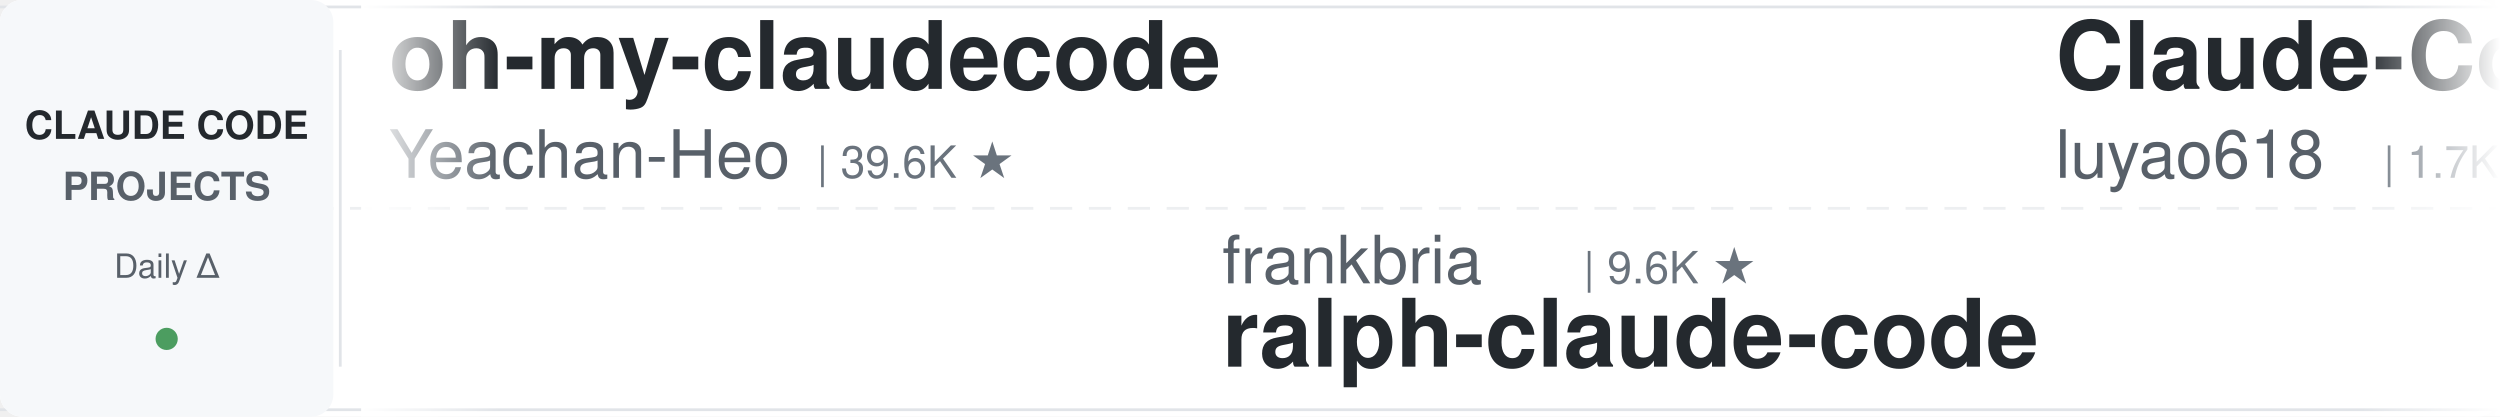
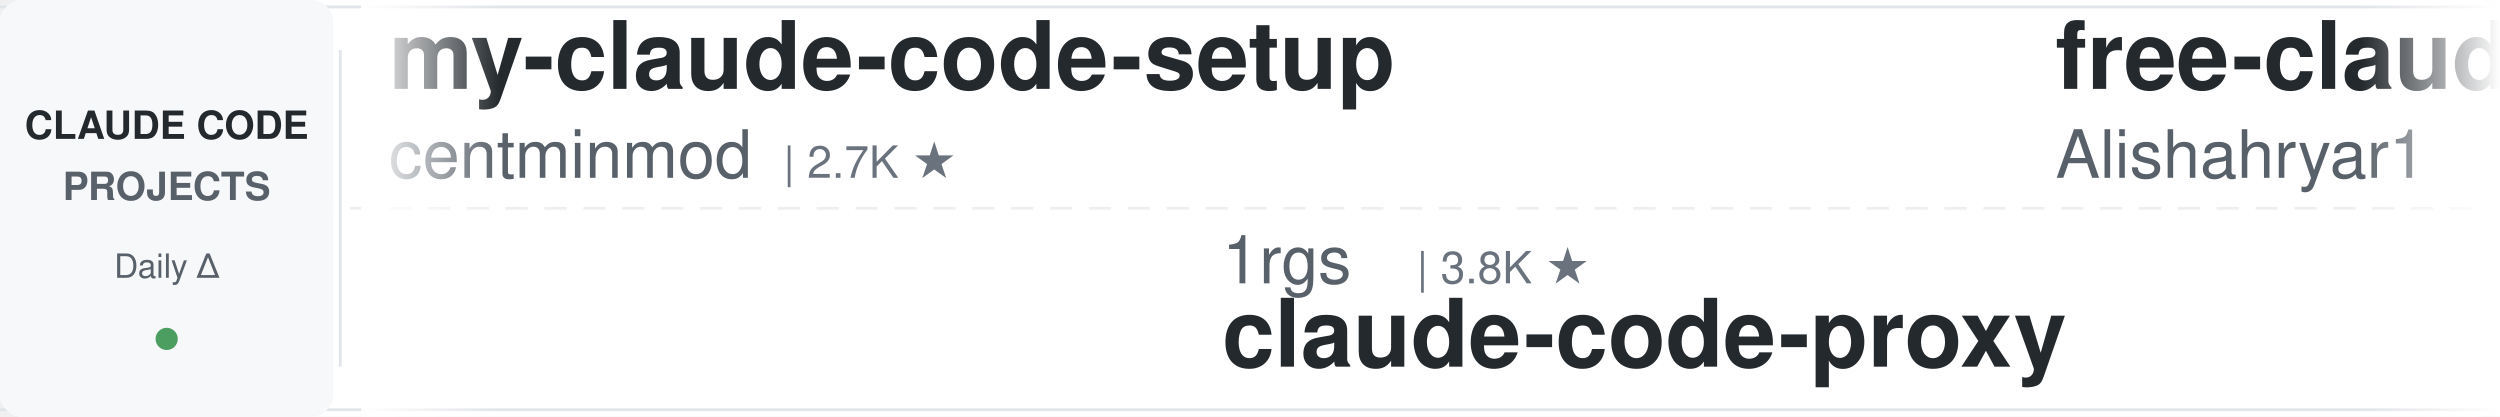
<svg xmlns="http://www.w3.org/2000/svg" width="900" height="150">
  <defs>
    <linearGradient id="leftFade" x1="0%" y1="0%" x2="100%" y2="0%">
      <stop offset="0%" style="stop-color:#ffffff;stop-opacity:1" />
      <stop offset="100%" style="stop-color:#ffffff;stop-opacity:0" />
    </linearGradient>
    <linearGradient id="rightFade" x1="0%" y1="0%" x2="100%" y2="0%">
      <stop offset="0%" style="stop-color:#ffffff;stop-opacity:0" />
      <stop offset="100%" style="stop-color:#ffffff;stop-opacity:1" />
    </linearGradient>
  </defs>
  <rect width="900" height="150" fill="#ffffff" rx="8" />
  <rect x="0" y="2" width="900" height="1" fill="#e1e4e8" />
  <rect x="0" y="147" width="900" height="1" fill="#e1e4e8" />
  <line x1="0" y1="75" x2="900" y2="75" stroke="#e1e4e8" stroke-width="1" stroke-dasharray="8 6" opacity="0.6" />
  <rect x="0" y="0" width="120" height="150" fill="#f6f8fa" rx="8" />
  <text x="60" y="50" font-family="-apple-system, BlinkMacSystemFont, 'Segoe UI', Helvetica, Arial, sans-serif" font-size="14" font-weight="600" fill="#24292e" text-anchor="middle">CLAUDE CODE</text>
  <text x="60" y="72" font-family="-apple-system, BlinkMacSystemFont, 'Segoe UI', Helvetica, Arial, sans-serif" font-size="14" font-weight="600" fill="#586069" text-anchor="middle">PROJECTS</text>
  <text x="60" y="100" font-family="-apple-system, BlinkMacSystemFont, 'Segoe UI', Helvetica, Arial, sans-serif" font-size="12" font-weight="500" fill="#586069" text-anchor="middle">Daily Δ</text>
  <circle cx="60" cy="122" r="4" fill="#22863a" opacity="0.8" />
  <rect x="122" y="18" width="1" height="114" fill="#e1e4e8" />
  <clipPath id="tickerClip">
    <rect x="130" y="0" width="770" height="150" />
  </clipPath>
  <g clip-path="url(#tickerClip)">
    <g id="tickerItems">
      <animateTransform attributeName="transform" attributeType="XML" type="translate" from="0 0" to="-3000 0" dur="54s" repeatCount="indefinite" />
      <g transform="translate(0, 0)">
-         <text x="140" y="32" font-family="-apple-system, BlinkMacSystemFont, 'Segoe UI', Helvetica, Arial, sans-serif" font-size="34" font-weight="600" fill="#24292e">oh-my-claudecode</text>
-         <text x="140" y="64" font-family="-apple-system, BlinkMacSystemFont, 'Segoe UI', Helvetica, Arial, sans-serif" font-size="24" font-weight="400" fill="#586069">Yeachan-Heo</text>
-         <text x="294" y="64" font-family="-apple-system, BlinkMacSystemFont, 'Segoe UI', Helvetica, Arial, sans-serif" font-size="16" font-weight="500" fill="#6a737d">| 39.6K ★</text>
+         <text x="140" y="32" font-family="-apple-system, BlinkMacSystemFont, 'Segoe UI', Helvetica, Arial, sans-serif" font-size="34" font-weight="600" fill="#24292e">my-claude-code-setup</text>
+         <text x="140" y="64" font-family="-apple-system, BlinkMacSystemFont, 'Segoe UI', Helvetica, Arial, sans-serif" font-size="24" font-weight="400" fill="#586069">centminmod</text>
+         <text x="282" y="64" font-family="-apple-system, BlinkMacSystemFont, 'Segoe UI', Helvetica, Arial, sans-serif" font-size="16" font-weight="500" fill="#6a737d">| 2.7K ★</text>
      </g>
      <g transform="translate(300, 0)">
-         <text x="140" y="102" font-family="-apple-system, BlinkMacSystemFont, 'Segoe UI', Helvetica, Arial, sans-serif" font-size="24" font-weight="400" fill="#586069">frankbria</text>
-         <text x="270" y="102" font-family="-apple-system, BlinkMacSystemFont, 'Segoe UI', Helvetica, Arial, sans-serif" font-size="16" font-weight="500" fill="#6a737d">| 9.6K ★</text>
-         <text x="140" y="132" font-family="-apple-system, BlinkMacSystemFont, 'Segoe UI', Helvetica, Arial, sans-serif" font-size="34" font-weight="600" fill="#24292e">ralph-claude-code</text>
+         <text x="140" y="102" font-family="-apple-system, BlinkMacSystemFont, 'Segoe UI', Helvetica, Arial, sans-serif" font-size="24" font-weight="400" fill="#586069">1rgs</text>
+         <text x="210" y="102" font-family="-apple-system, BlinkMacSystemFont, 'Segoe UI', Helvetica, Arial, sans-serif" font-size="16" font-weight="500" fill="#6a737d">| 3.8K ★</text>
+         <text x="140" y="132" font-family="-apple-system, BlinkMacSystemFont, 'Segoe UI', Helvetica, Arial, sans-serif" font-size="34" font-weight="600" fill="#24292e">claude-code-proxy</text>
      </g>
      <g transform="translate(600, 0)">
-         <text x="140" y="32" font-family="-apple-system, BlinkMacSystemFont, 'Segoe UI', Helvetica, Arial, sans-serif" font-size="34" font-weight="600" fill="#24292e">Claude-Code-Source-Study</text>
-         <text x="140" y="64" font-family="-apple-system, BlinkMacSystemFont, 'Segoe UI', Helvetica, Arial, sans-serif" font-size="24" font-weight="400" fill="#586069">luyao618</text>
-         <text x="258" y="64" font-family="-apple-system, BlinkMacSystemFont, 'Segoe UI', Helvetica, Arial, sans-serif" font-size="16" font-weight="500" fill="#6a737d">| 1.7K ★</text>
+         <text x="140" y="32" font-family="-apple-system, BlinkMacSystemFont, 'Segoe UI', Helvetica, Arial, sans-serif" font-size="34" font-weight="600" fill="#24292e">free-claude-code</text>
+         <text x="140" y="64" font-family="-apple-system, BlinkMacSystemFont, 'Segoe UI', Helvetica, Arial, sans-serif" font-size="24" font-weight="400" fill="#586069">Alishahryar1</text>
+         <text x="306" y="64" font-family="-apple-system, BlinkMacSystemFont, 'Segoe UI', Helvetica, Arial, sans-serif" font-size="16" font-weight="500" fill="#6a737d">| 56.6K ★</text>
      </g>
      <g transform="translate(900, 0)">
-         <text x="140" y="102" font-family="-apple-system, BlinkMacSystemFont, 'Segoe UI', Helvetica, Arial, sans-serif" font-size="24" font-weight="400" fill="#586069">JrCx7scC</text>
-         <text x="258" y="102" font-family="-apple-system, BlinkMacSystemFont, 'Segoe UI', Helvetica, Arial, sans-serif" font-size="16" font-weight="500" fill="#6a737d">| 376 ★</text>
+         <text x="140" y="102" font-family="-apple-system, BlinkMacSystemFont, 'Segoe UI', Helvetica, Arial, sans-serif" font-size="24" font-weight="400" fill="#586069">jqueryscript</text>
+         <text x="306" y="102" font-family="-apple-system, BlinkMacSystemFont, 'Segoe UI', Helvetica, Arial, sans-serif" font-size="16" font-weight="500" fill="#6a737d">| 523 ★</text>
+         <text x="140" y="132" font-family="-apple-system, BlinkMacSystemFont, 'Segoe UI', Helvetica, Arial, sans-serif" font-size="34" font-weight="600" fill="#24292e">awesome-claude-code</text>
+       </g>
+       <g transform="translate(1200, 0)">
+         <text x="140" y="32" font-family="-apple-system, BlinkMacSystemFont, 'Segoe UI', Helvetica, Arial, sans-serif" font-size="34" font-weight="600" fill="#24292e">claude-code-tudou</text>
+         <text x="140" y="64" font-family="-apple-system, BlinkMacSystemFont, 'Segoe UI', Helvetica, Arial, sans-serif" font-size="24" font-weight="400" fill="#586069">AICoderTudou</text>
+         <text x="306" y="64" font-family="-apple-system, BlinkMacSystemFont, 'Segoe UI', Helvetica, Arial, sans-serif" font-size="16" font-weight="500" fill="#6a737d">| 494 ★</text>
+       </g>
+       <g transform="translate(1500, 0)">
+         <text x="140" y="102" font-family="-apple-system, BlinkMacSystemFont, 'Segoe UI', Helvetica, Arial, sans-serif" font-size="24" font-weight="400" fill="#586069">lorryjovens-hub</text>
+         <text x="342" y="102" font-family="-apple-system, BlinkMacSystemFont, 'Segoe UI', Helvetica, Arial, sans-serif" font-size="16" font-weight="500" fill="#6a737d">| 1.7K ★</text>
+         <text x="140" y="132" font-family="-apple-system, BlinkMacSystemFont, 'Segoe UI', Helvetica, Arial, sans-serif" font-size="34" font-weight="600" fill="#24292e">claude-code-rust</text>
+       </g>
+       <g transform="translate(1800, 0)">
+         <text x="140" y="32" font-family="-apple-system, BlinkMacSystemFont, 'Segoe UI', Helvetica, Arial, sans-serif" font-size="34" font-weight="600" fill="#24292e">claude-code-telegram</text>
+         <text x="140" y="64" font-family="-apple-system, BlinkMacSystemFont, 'Segoe UI', Helvetica, Arial, sans-serif" font-size="24" font-weight="400" fill="#586069">overwirehq</text>
+         <text x="282" y="64" font-family="-apple-system, BlinkMacSystemFont, 'Segoe UI', Helvetica, Arial, sans-serif" font-size="16" font-weight="500" fill="#6a737d">| 2.8K ★</text>
+       </g>
+       <g transform="translate(2100, 0)">
+         <text x="140" y="102" font-family="-apple-system, BlinkMacSystemFont, 'Segoe UI', Helvetica, Arial, sans-serif" font-size="24" font-weight="400" fill="#586069">hangsman</text>
+         <text x="258" y="102" font-family="-apple-system, BlinkMacSystemFont, 'Segoe UI', Helvetica, Arial, sans-serif" font-size="16" font-weight="500" fill="#6a737d">| 797 ★</text>
        <text x="140" y="132" font-family="-apple-system, BlinkMacSystemFont, 'Segoe UI', Helvetica, Arial, sans-serif" font-size="34" font-weight="600" fill="#24292e">claude-code-source</text>
      </g>
-       <g transform="translate(1200, 0)">
-         <text x="140" y="32" font-family="-apple-system, BlinkMacSystemFont, 'Segoe UI', Helvetica, Arial, sans-serif" font-size="34" font-weight="600" fill="#24292e">ClaudeCode-Portable</text>
-         <text x="140" y="64" font-family="-apple-system, BlinkMacSystemFont, 'Segoe UI', Helvetica, Arial, sans-serif" font-size="24" font-weight="400" fill="#586069">techjarves</text>
-         <text x="282" y="64" font-family="-apple-system, BlinkMacSystemFont, 'Segoe UI', Helvetica, Arial, sans-serif" font-size="16" font-weight="500" fill="#6a737d">| 1.5K ★</text>
-       </g>
-       <g transform="translate(1500, 0)">
-         <text x="140" y="102" font-family="-apple-system, BlinkMacSystemFont, 'Segoe UI', Helvetica, Arial, sans-serif" font-size="24" font-weight="400" fill="#586069">disler</text>
-         <text x="234" y="102" font-family="-apple-system, BlinkMacSystemFont, 'Segoe UI', Helvetica, Arial, sans-serif" font-size="16" font-weight="500" fill="#6a737d">| 1.7K ★</text>
-         <text x="140" y="132" font-family="-apple-system, BlinkMacSystemFont, 'Segoe UI', Helvetica, Arial, sans-serif" font-size="34" font-weight="600" fill="#24292e">pi-vs-claude-code</text>
-       </g>
-       <g transform="translate(1800, 0)">
-         <text x="140" y="32" font-family="-apple-system, BlinkMacSystemFont, 'Segoe UI', Helvetica, Arial, sans-serif" font-size="34" font-weight="600" fill="#24292e">claude-code-harness</text>
-         <text x="140" y="64" font-family="-apple-system, BlinkMacSystemFont, 'Segoe UI', Helvetica, Arial, sans-serif" font-size="24" font-weight="400" fill="#586069">Chachamaru127</text>
-         <text x="318" y="64" font-family="-apple-system, BlinkMacSystemFont, 'Segoe UI', Helvetica, Arial, sans-serif" font-size="16" font-weight="500" fill="#6a737d">| 3.1K ★</text>
-       </g>
-       <g transform="translate(2100, 0)">
-         <text x="140" y="102" font-family="-apple-system, BlinkMacSystemFont, 'Segoe UI', Helvetica, Arial, sans-serif" font-size="24" font-weight="400" fill="#586069">anthropics</text>
-         <text x="282" y="102" font-family="-apple-system, BlinkMacSystemFont, 'Segoe UI', Helvetica, Arial, sans-serif" font-size="16" font-weight="500" fill="#6a737d">| 9.4K ★</text>
-         <text x="140" y="132" font-family="-apple-system, BlinkMacSystemFont, 'Segoe UI', Helvetica, Arial, sans-serif" font-size="34" font-weight="600" fill="#24292e">claude-code-action</text>
-       </g>
      <g transform="translate(2400, 0)">
-         <text x="140" y="32" font-family="-apple-system, BlinkMacSystemFont, 'Segoe UI', Helvetica, Arial, sans-serif" font-size="34" font-weight="600" fill="#24292e">awesome-claude-code-plug...</text>
-         <text x="140" y="64" font-family="-apple-system, BlinkMacSystemFont, 'Segoe UI', Helvetica, Arial, sans-serif" font-size="24" font-weight="400" fill="#586069">ccplugins</text>
-         <text x="270" y="64" font-family="-apple-system, BlinkMacSystemFont, 'Segoe UI', Helvetica, Arial, sans-serif" font-size="16" font-weight="500" fill="#6a737d">| 965 ★</text>
+         <text x="140" y="32" font-family="-apple-system, BlinkMacSystemFont, 'Segoe UI', Helvetica, Arial, sans-serif" font-size="34" font-weight="600" fill="#24292e">claude-code-proxy</text>
+         <text x="140" y="64" font-family="-apple-system, BlinkMacSystemFont, 'Segoe UI', Helvetica, Arial, sans-serif" font-size="24" font-weight="400" fill="#586069">fuergaosi233</text>
+         <text x="306" y="64" font-family="-apple-system, BlinkMacSystemFont, 'Segoe UI', Helvetica, Arial, sans-serif" font-size="16" font-weight="500" fill="#6a737d">| 2.8K ★</text>
      </g>
      <g transform="translate(2700, 0)">
-         <text x="140" y="102" font-family="-apple-system, BlinkMacSystemFont, 'Segoe UI', Helvetica, Arial, sans-serif" font-size="24" font-weight="400" fill="#586069">ykdojo</text>
-         <text x="234" y="102" font-family="-apple-system, BlinkMacSystemFont, 'Segoe UI', Helvetica, Arial, sans-serif" font-size="16" font-weight="500" fill="#6a737d">| 10.2K ★</text>
-         <text x="140" y="132" font-family="-apple-system, BlinkMacSystemFont, 'Segoe UI', Helvetica, Arial, sans-serif" font-size="34" font-weight="600" fill="#24292e">claude-code-tips</text>
+         <text x="140" y="102" font-family="-apple-system, BlinkMacSystemFont, 'Segoe UI', Helvetica, Arial, sans-serif" font-size="24" font-weight="400" fill="#586069">anthropics</text>
+         <text x="282" y="102" font-family="-apple-system, BlinkMacSystemFont, 'Segoe UI', Helvetica, Arial, sans-serif" font-size="16" font-weight="500" fill="#6a737d">| 995 ★</text>
+         <text x="140" y="132" font-family="-apple-system, BlinkMacSystemFont, 'Segoe UI', Helvetica, Arial, sans-serif" font-size="34" font-weight="600" fill="#24292e">claude-code-base-action</text>
      </g>
      <g transform="translate(3000, 0)">
-         <text x="140" y="32" font-family="-apple-system, BlinkMacSystemFont, 'Segoe UI', Helvetica, Arial, sans-serif" font-size="34" font-weight="600" fill="#24292e">oh-my-claudecode</text>
-         <text x="140" y="64" font-family="-apple-system, BlinkMacSystemFont, 'Segoe UI', Helvetica, Arial, sans-serif" font-size="24" font-weight="400" fill="#586069">Yeachan-Heo</text>
-         <text x="294" y="64" font-family="-apple-system, BlinkMacSystemFont, 'Segoe UI', Helvetica, Arial, sans-serif" font-size="16" font-weight="500" fill="#6a737d">| 39.6K ★</text>
+         <text x="140" y="32" font-family="-apple-system, BlinkMacSystemFont, 'Segoe UI', Helvetica, Arial, sans-serif" font-size="34" font-weight="600" fill="#24292e">my-claude-code-setup</text>
+         <text x="140" y="64" font-family="-apple-system, BlinkMacSystemFont, 'Segoe UI', Helvetica, Arial, sans-serif" font-size="24" font-weight="400" fill="#586069">centminmod</text>
+         <text x="282" y="64" font-family="-apple-system, BlinkMacSystemFont, 'Segoe UI', Helvetica, Arial, sans-serif" font-size="16" font-weight="500" fill="#6a737d">| 2.7K ★</text>
      </g>
      <g transform="translate(3300, 0)">
-         <text x="140" y="102" font-family="-apple-system, BlinkMacSystemFont, 'Segoe UI', Helvetica, Arial, sans-serif" font-size="24" font-weight="400" fill="#586069">frankbria</text>
-         <text x="270" y="102" font-family="-apple-system, BlinkMacSystemFont, 'Segoe UI', Helvetica, Arial, sans-serif" font-size="16" font-weight="500" fill="#6a737d">| 9.6K ★</text>
-         <text x="140" y="132" font-family="-apple-system, BlinkMacSystemFont, 'Segoe UI', Helvetica, Arial, sans-serif" font-size="34" font-weight="600" fill="#24292e">ralph-claude-code</text>
+         <text x="140" y="102" font-family="-apple-system, BlinkMacSystemFont, 'Segoe UI', Helvetica, Arial, sans-serif" font-size="24" font-weight="400" fill="#586069">1rgs</text>
+         <text x="210" y="102" font-family="-apple-system, BlinkMacSystemFont, 'Segoe UI', Helvetica, Arial, sans-serif" font-size="16" font-weight="500" fill="#6a737d">| 3.8K ★</text>
+         <text x="140" y="132" font-family="-apple-system, BlinkMacSystemFont, 'Segoe UI', Helvetica, Arial, sans-serif" font-size="34" font-weight="600" fill="#24292e">claude-code-proxy</text>
      </g>
      <g transform="translate(3600, 0)">
-         <text x="140" y="32" font-family="-apple-system, BlinkMacSystemFont, 'Segoe UI', Helvetica, Arial, sans-serif" font-size="34" font-weight="600" fill="#24292e">Claude-Code-Source-Study</text>
-         <text x="140" y="64" font-family="-apple-system, BlinkMacSystemFont, 'Segoe UI', Helvetica, Arial, sans-serif" font-size="24" font-weight="400" fill="#586069">luyao618</text>
-         <text x="258" y="64" font-family="-apple-system, BlinkMacSystemFont, 'Segoe UI', Helvetica, Arial, sans-serif" font-size="16" font-weight="500" fill="#6a737d">| 1.7K ★</text>
+         <text x="140" y="32" font-family="-apple-system, BlinkMacSystemFont, 'Segoe UI', Helvetica, Arial, sans-serif" font-size="34" font-weight="600" fill="#24292e">free-claude-code</text>
+         <text x="140" y="64" font-family="-apple-system, BlinkMacSystemFont, 'Segoe UI', Helvetica, Arial, sans-serif" font-size="24" font-weight="400" fill="#586069">Alishahryar1</text>
+         <text x="306" y="64" font-family="-apple-system, BlinkMacSystemFont, 'Segoe UI', Helvetica, Arial, sans-serif" font-size="16" font-weight="500" fill="#6a737d">| 56.6K ★</text>
      </g>
      <g transform="translate(3900, 0)">
-         <text x="140" y="102" font-family="-apple-system, BlinkMacSystemFont, 'Segoe UI', Helvetica, Arial, sans-serif" font-size="24" font-weight="400" fill="#586069">JrCx7scC</text>
-         <text x="258" y="102" font-family="-apple-system, BlinkMacSystemFont, 'Segoe UI', Helvetica, Arial, sans-serif" font-size="16" font-weight="500" fill="#6a737d">| 376 ★</text>
-         <text x="140" y="132" font-family="-apple-system, BlinkMacSystemFont, 'Segoe UI', Helvetica, Arial, sans-serif" font-size="34" font-weight="600" fill="#24292e">claude-code-source</text>
+         <text x="140" y="102" font-family="-apple-system, BlinkMacSystemFont, 'Segoe UI', Helvetica, Arial, sans-serif" font-size="24" font-weight="400" fill="#586069">jqueryscript</text>
+         <text x="306" y="102" font-family="-apple-system, BlinkMacSystemFont, 'Segoe UI', Helvetica, Arial, sans-serif" font-size="16" font-weight="500" fill="#6a737d">| 523 ★</text>
+         <text x="140" y="132" font-family="-apple-system, BlinkMacSystemFont, 'Segoe UI', Helvetica, Arial, sans-serif" font-size="34" font-weight="600" fill="#24292e">awesome-claude-code</text>
      </g>
    </g>
  </g>
  <rect x="130" y="0" width="50" height="150" fill="url(#leftFade)" />
  <rect x="850" y="0" width="50" height="150" fill="url(#rightFade)" />
</svg>
